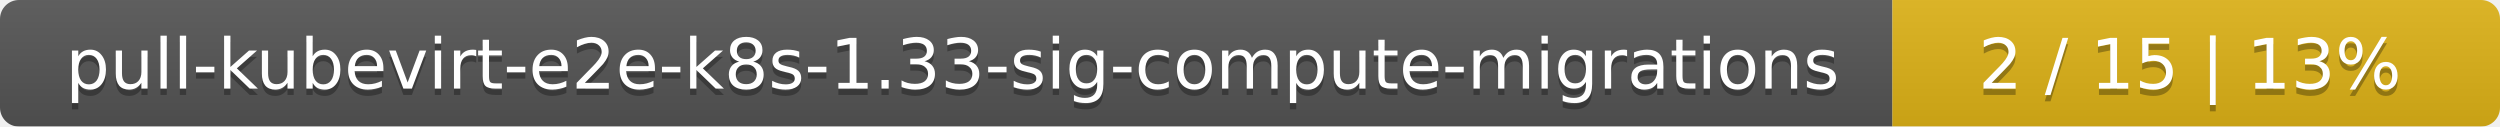
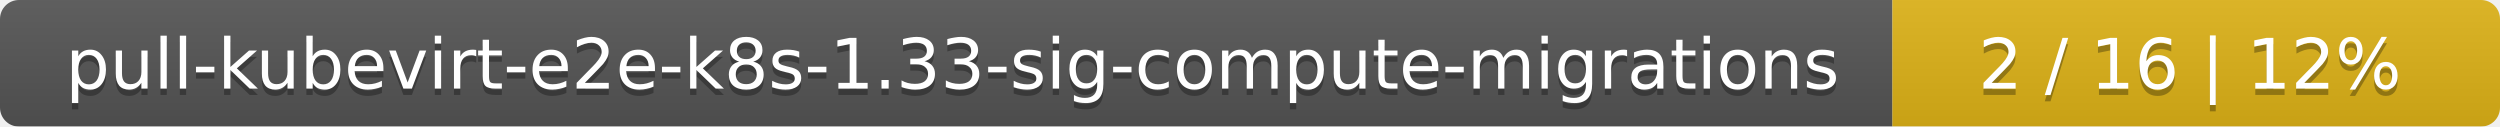
<svg xmlns="http://www.w3.org/2000/svg" width="395" height="20">
  <linearGradient id="smooth" x2="0" y2="100%">
    <stop offset="0" stop-color="#bbb" stop-opacity=".1" />
    <stop offset="1" stop-opacity=".1" />
  </linearGradient>
  <mask id="round">
    <rect width="395" height="20" rx="3" fill="#fff" />
  </mask>
  <g mask="url(#round)">
    <rect width="299" height="20" fill="#555" />
    <rect x="299" width="96" height="20" fill="#dfb317" />
    <rect width="395" height="20" fill="url(#smooth)" />
  </g>
  <g fill="#fff" text-anchor="middle" font-family="DejaVu Sans,Verdana,Geneva,sans-serif" font-size="11">
    <text x="150.5" y="15" fill="#010101" fill-opacity=".3">pull-kubevirt-e2e-k8s-1.33-sig-compute-migrations</text>
    <text x="150.5" y="14">pull-kubevirt-e2e-k8s-1.33-sig-compute-migrations</text>
-     <text x="346" y="15" fill="#010101" fill-opacity=".3">2 / 15    |    13%</text>
-     <text x="346" y="14">2 / 15    |    13%</text>
+     <text x="346" y="15" fill="#010101" fill-opacity=".3">2 / 16    |    12%</text>
+     <text x="346" y="14">2 / 16    |    12%</text>
  </g>
</svg>
